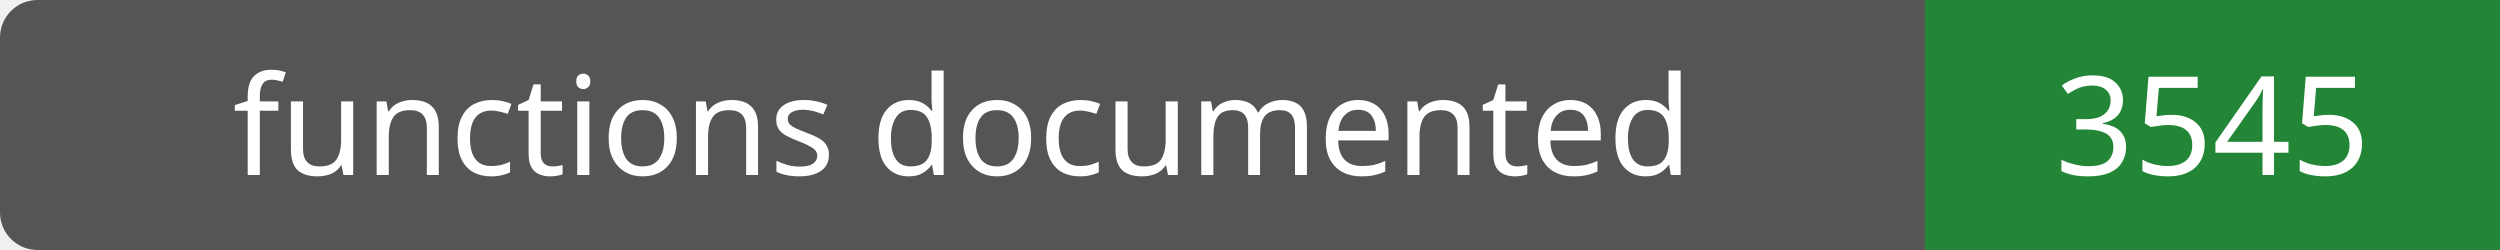
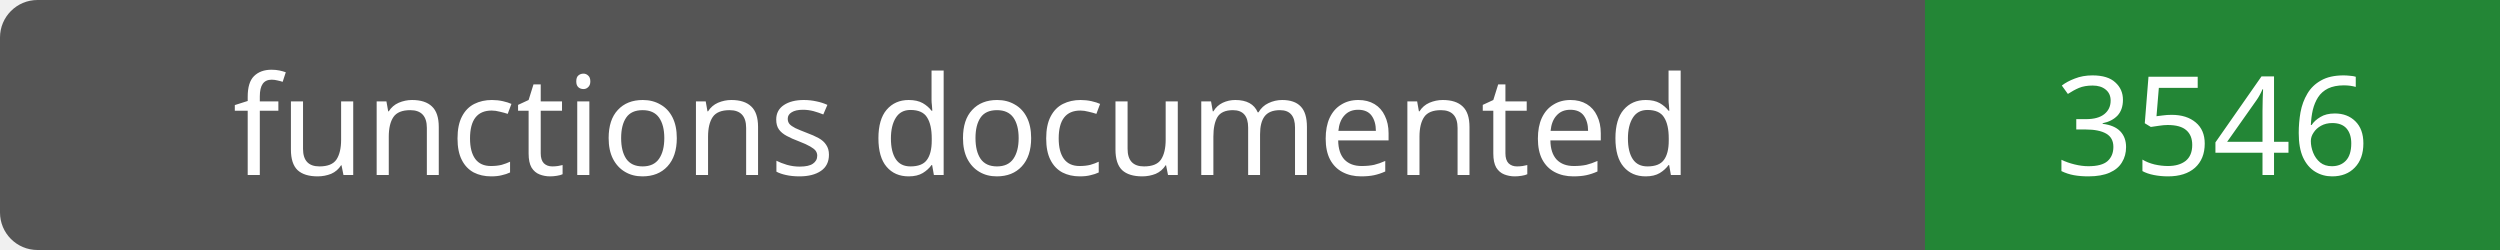
- <svg xmlns="http://www.w3.org/2000/svg" width="200" height="20" role="img" aria-label="functions documented: 3545">
+ <svg xmlns="http://www.w3.org/2000/svg" width="200" height="20" role="img" aria-label="functions documented: 3546">
  <rect width="200" height="20" rx="3" fill="#555" />
  <path fill="#238636" d="M154 0h46v20H154z" />
  <g fill="#fff" text-anchor="middle" font-family="Verdana,sans-serif" font-size="11">
    <text x="77.0" y="14">functions documented</text>
-     <text x="177.0" y="14">3545</text>
+     <text x="177.0" y="14">3546</text>
  </g>
</svg>
